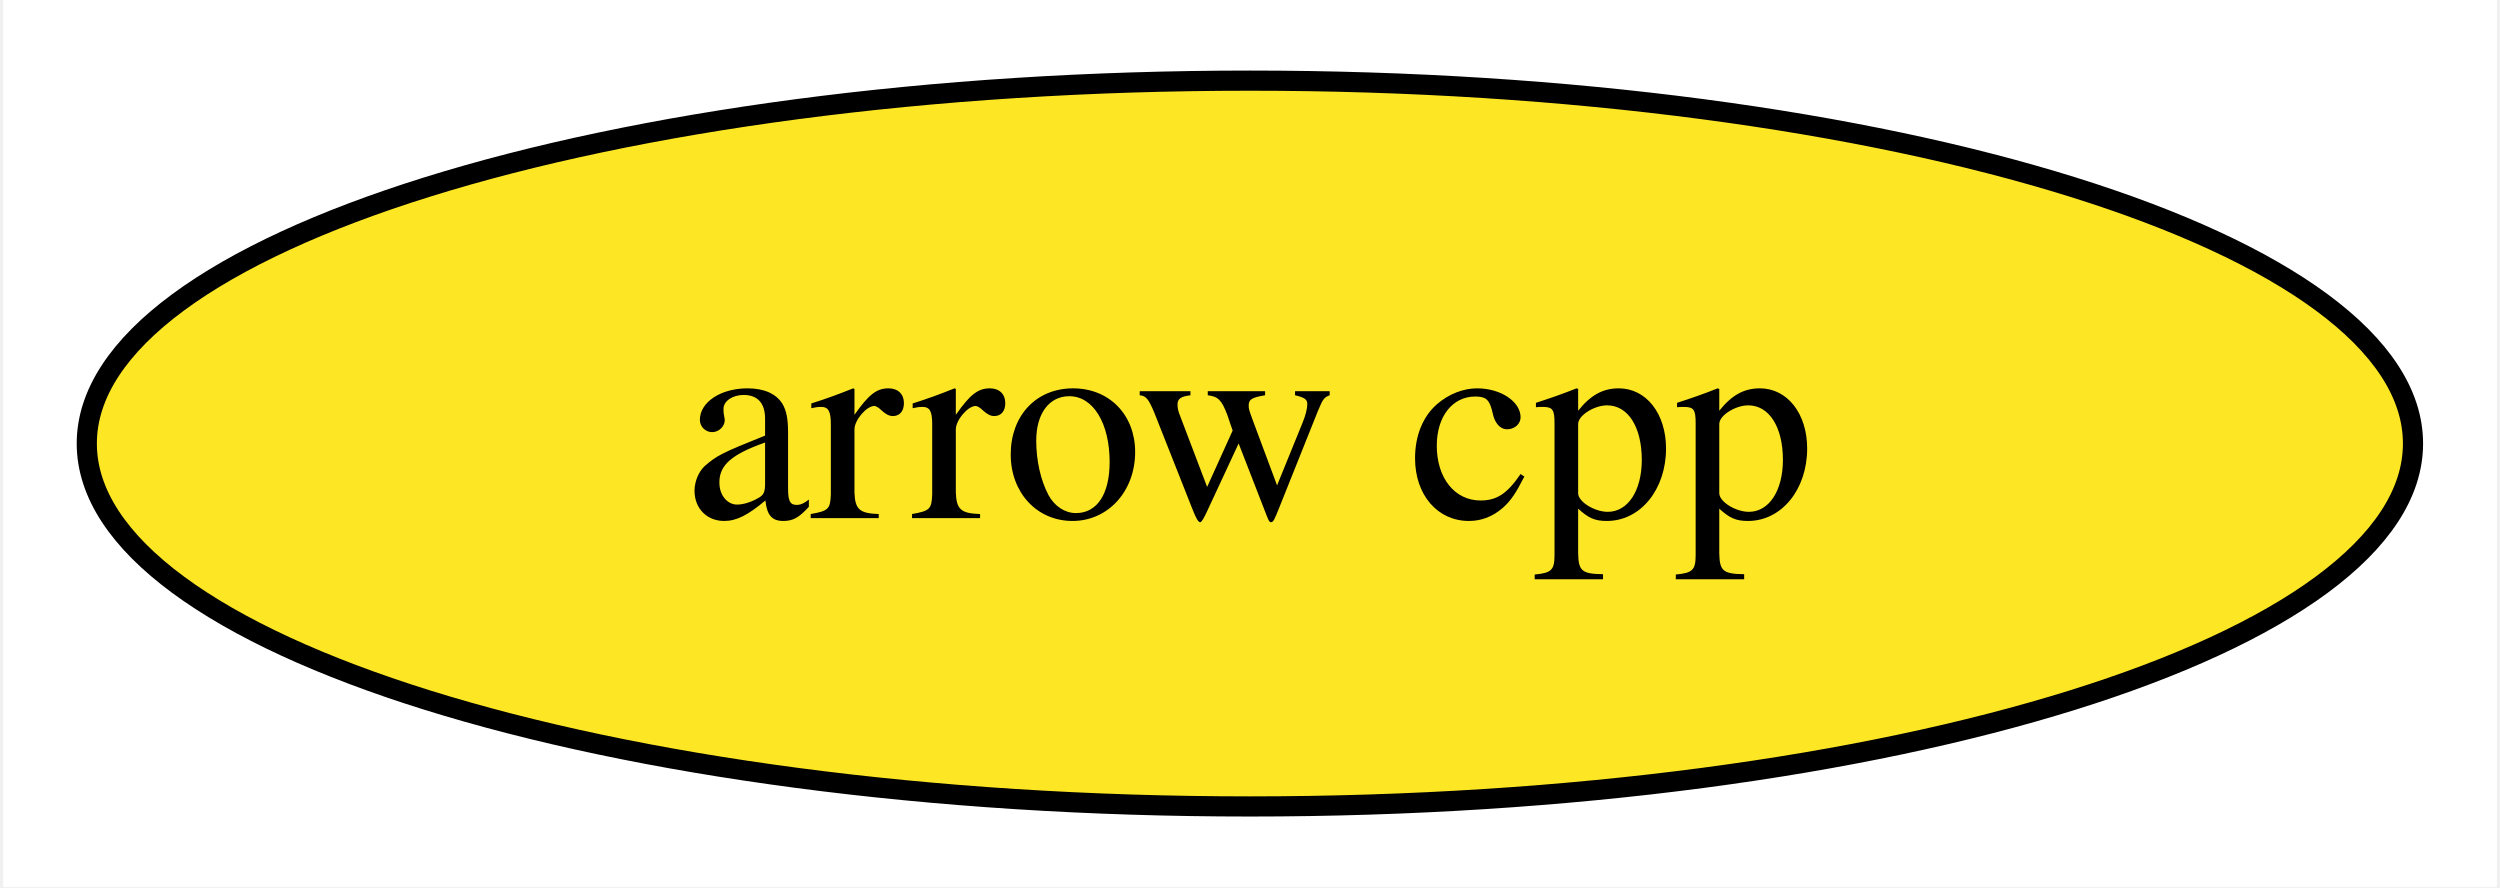
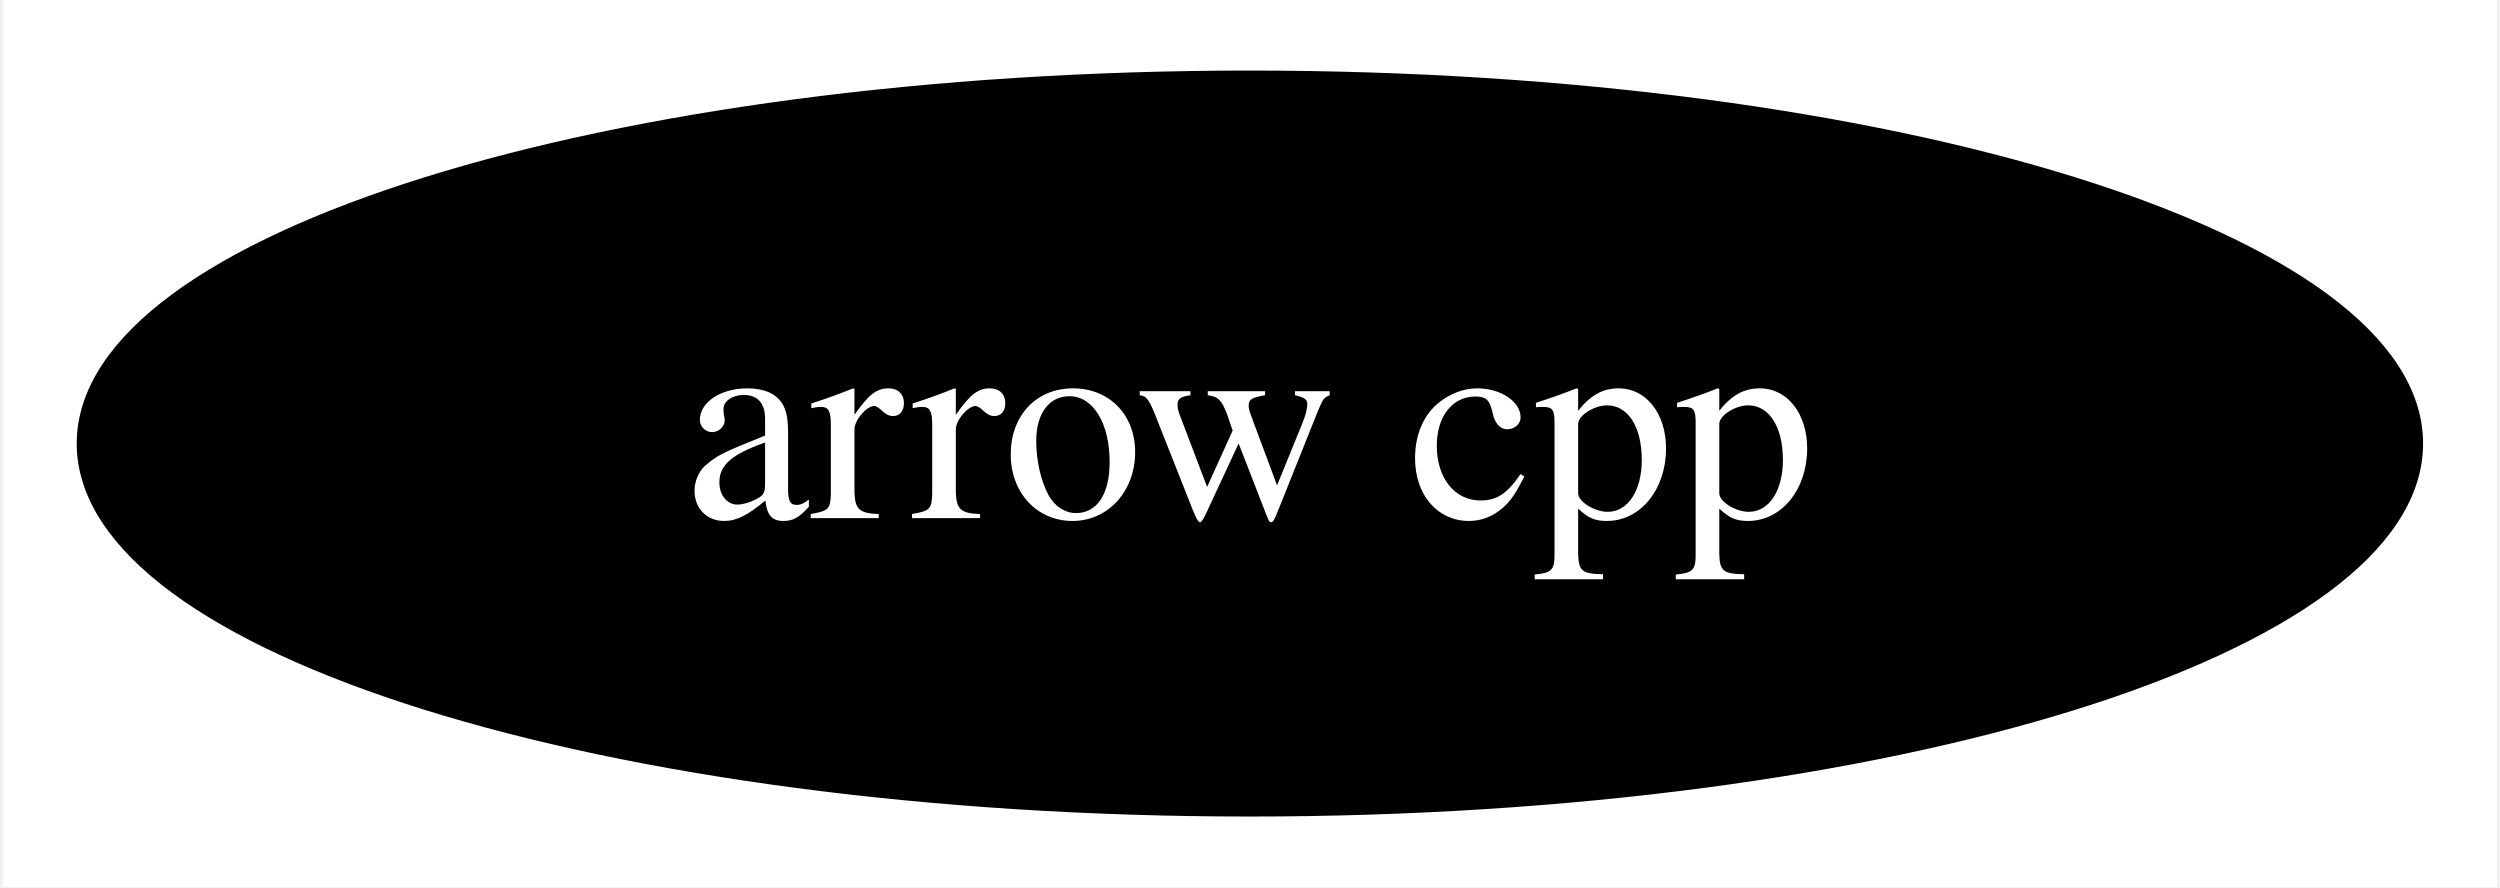
<svg xmlns="http://www.w3.org/2000/svg" xmlns:xlink="http://www.w3.org/1999/xlink" width="124pt" height="44pt" viewBox="0.00 0.00 123.69 44.00">
  <g id="graph0" class="graph" transform="scale(1 1) rotate(0) translate(4 40)">
    <polygon fill="white" stroke="transparent" points="-4,4 -4,-40 119.69,-40 119.69,4 -4,4" />
    <g id="node1" class="node">
      <g id="a_node1">
        <a xlink:href="https://github.com/conda-forge/arrow-cpp-feedstock" xlink:title="arrow cpp">
-           <ellipse fill="#fde725" stroke="black" cx="57.84" cy="-18" rx="57.69" ry="18" />
-           <text text-anchor="middle" x="57.84" y="-14.3" font-family="Times,serif" font-size="14.00">arrow cpp</text>
+           <ellipse fill="#000000" stroke="black" cx="57.84" cy="-18" rx="57.69" ry="18" />
+           <text text-anchor="middle" x="57.84" y="-14.3" font-family="Times,serif" font-size="14.00" fill="white">arrow cpp</text>
        </a>
      </g>
    </g>
  </g>
</svg>
